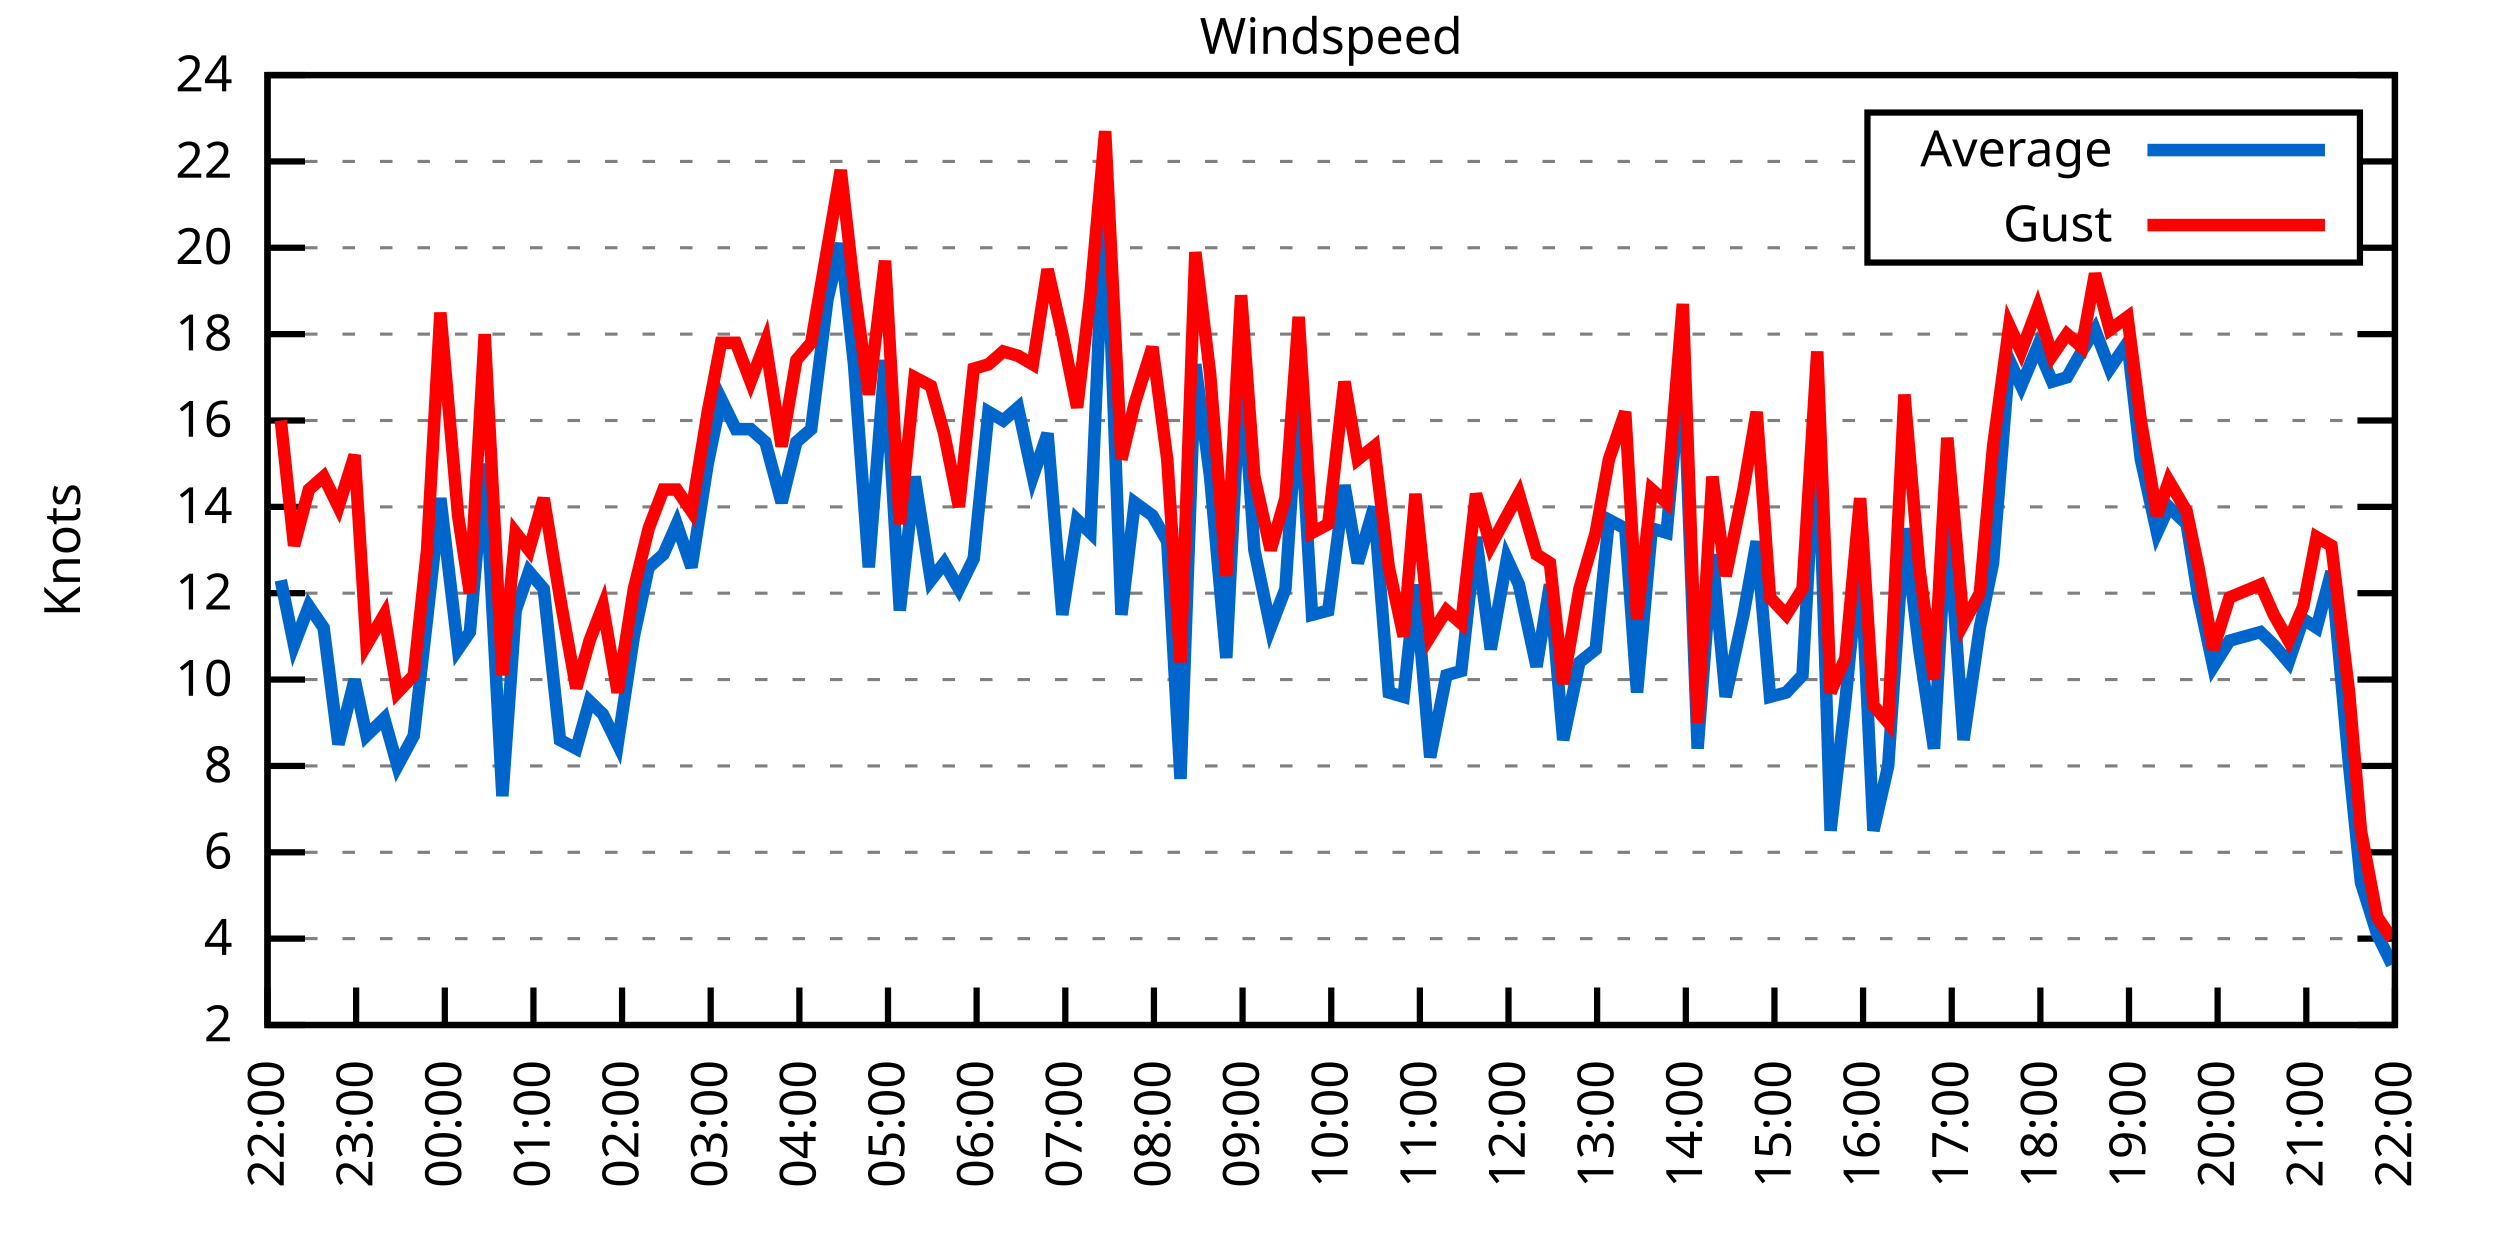
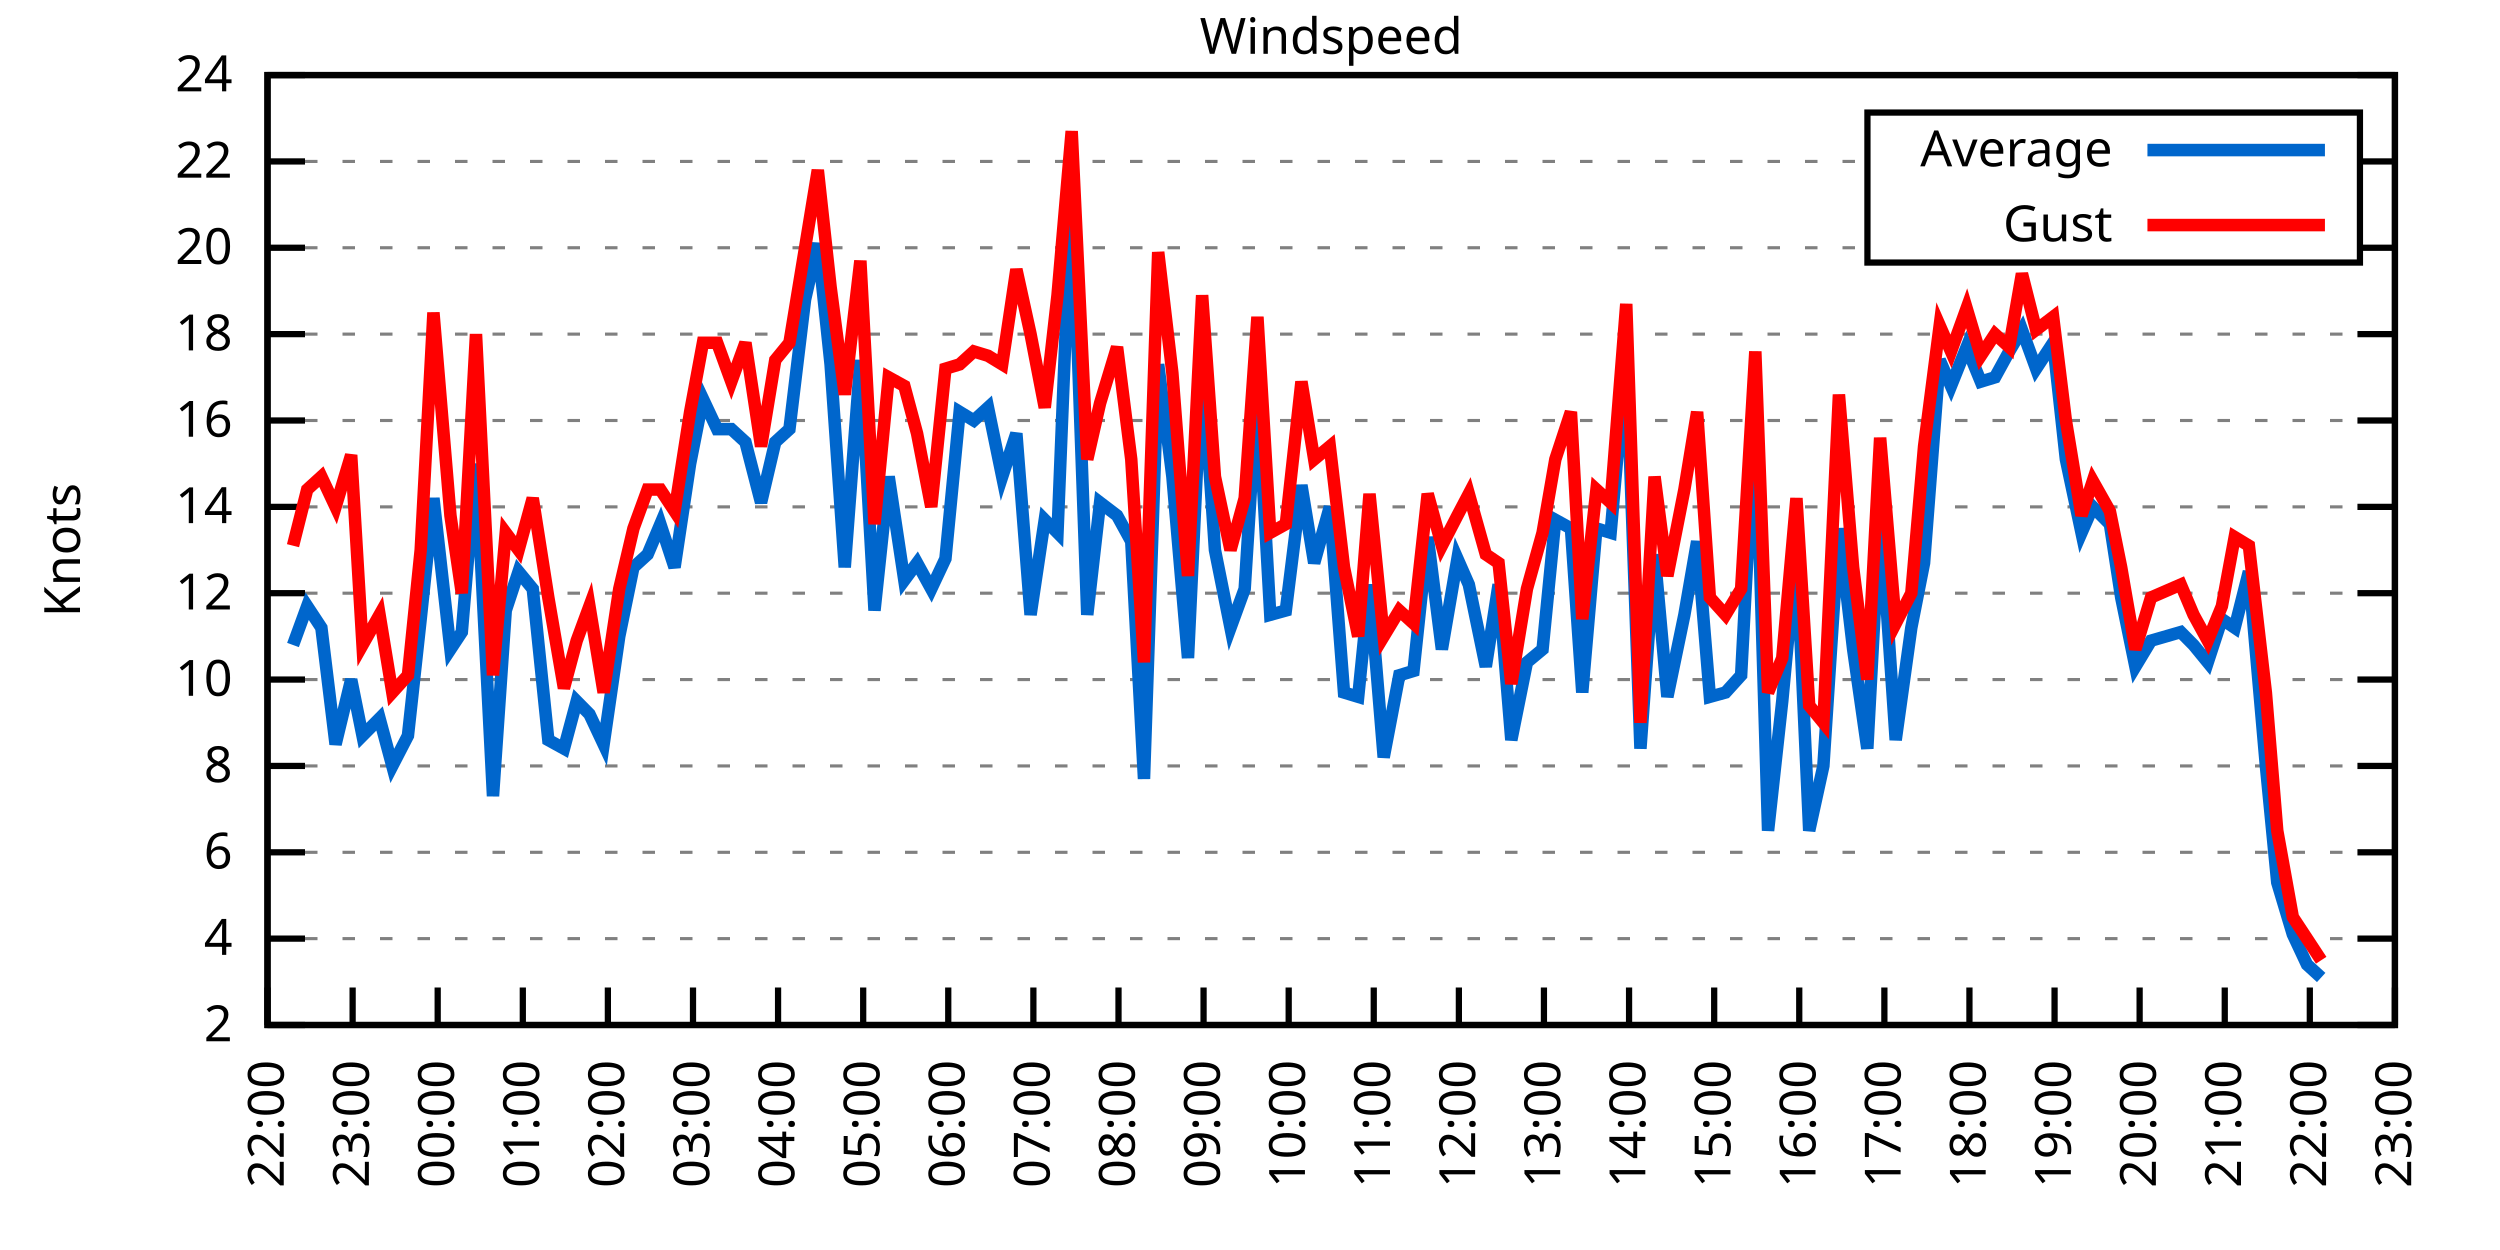
<svg xmlns="http://www.w3.org/2000/svg" xmlns:xlink="http://www.w3.org/1999/xlink" width="400" height="200" viewBox="0 0 400 200">
  <g id="gnuplot_canvas">
    <rect x="0" y="0" width="400" height="200" fill="none" />
    <defs>
      <circle id="gpDot" r="0.5" stroke-width="0.5" stroke="currentColor" />
      <path id="gpPt0" stroke-width="0.333" stroke="currentColor" d="M-1,0 h2 M0,-1 v2" />
      <path id="gpPt1" stroke-width="0.333" stroke="currentColor" d="M-1,-1 L1,1 M1,-1 L-1,1" />
      <path id="gpPt2" stroke-width="0.333" stroke="currentColor" d="M-1,0 L1,0 M0,-1 L0,1 M-1,-1 L1,1 M-1,1 L1,-1" />
      <rect id="gpPt3" stroke-width="0.333" stroke="currentColor" x="-1" y="-1" width="2" height="2" />
      <rect id="gpPt4" stroke-width="0.333" stroke="currentColor" fill="currentColor" x="-1" y="-1" width="2" height="2" />
      <circle id="gpPt5" stroke-width="0.333" stroke="currentColor" cx="0" cy="0" r="1" />
      <use xlink:href="#gpPt5" id="gpPt6" fill="currentColor" stroke="none" />
      <path id="gpPt7" stroke-width="0.333" stroke="currentColor" d="M0,-1.33 L-1.33,0.67 L1.33,0.67 z" />
      <use xlink:href="#gpPt7" id="gpPt8" fill="currentColor" stroke="none" />
      <use xlink:href="#gpPt7" id="gpPt9" stroke="currentColor" transform="rotate(180)" />
      <use xlink:href="#gpPt9" id="gpPt10" fill="currentColor" stroke="none" />
      <use xlink:href="#gpPt3" id="gpPt11" stroke="currentColor" transform="rotate(45)" />
      <use xlink:href="#gpPt11" id="gpPt12" fill="currentColor" stroke="none" />
      <path id="gpPt13" stroke-width="0.333" stroke="currentColor" d="M0,1.330 L1.265,0.411 L0.782,-1.067 L-0.782,-1.076 L-1.265,0.411 z" />
      <use xlink:href="#gpPt13" id="gpPt14" fill="currentColor" stroke="none" />
      <filter id="textbox" filterUnits="objectBoundingBox" x="0" y="0" height="1" width="1">
        <feFlood flood-color="white" flood-opacity="1" result="bgnd" />
        <feComposite in="SourceGraphic" in2="bgnd" operator="atop" />
      </filter>
      <filter id="greybox" filterUnits="objectBoundingBox" x="0" y="0" height="1" width="1">
        <feFlood flood-color="lightgrey" flood-opacity="1" result="grey" />
        <feComposite in="SourceGraphic" in2="grey" operator="atop" />
      </filter>
    </defs>
    <g fill="none" color="white" stroke="currentColor" stroke-width="1.00" stroke-linecap="butt" stroke-linejoin="miter">
</g>
    <g fill="none" color="black" stroke="currentColor" stroke-width="1.00" stroke-linecap="butt" stroke-linejoin="miter">
      <g stroke="none" shape-rendering="crispEdges">
        <polygon fill="rgb(255, 255, 255)" points="42.80,164.00 383.18,164.00 383.18,12.02 42.80,12.02 " />
      </g>
    </g>
    <g fill="none" color="black" stroke="currentColor" stroke-width="1.00" stroke-linecap="butt" stroke-linejoin="miter">
</g>
    <g fill="none" color="black" stroke="black" stroke-width="0.50" stroke-linecap="butt" stroke-linejoin="miter">
</g>
    <g fill="none" color="gray" stroke="currentColor" stroke-width="0.50" stroke-linecap="butt" stroke-linejoin="miter">
      <path stroke="gray" stroke-dasharray="2,4" class="gridline" d="M42.80,164.00 L383.19,164.00  " />
    </g>
    <g fill="none" color="gray" stroke="gray" stroke-width="1.00" stroke-linecap="butt" stroke-linejoin="miter">
</g>
    <g fill="none" color="black" stroke="currentColor" stroke-width="1.00" stroke-linecap="butt" stroke-linejoin="miter">
      <path stroke="black" d="M42.80,164.00 L48.80,164.00 M383.19,164.00 L377.19,164.00  " />
      <g transform="translate(37.20,166.60)" stroke="none" fill="black" font-family="Sans" font-size="8.00" text-anchor="end">
        <text>
          <tspan font-family="Sans"> 2</tspan>
        </text>
      </g>
    </g>
    <g fill="none" color="black" stroke="currentColor" stroke-width="1.00" stroke-linecap="butt" stroke-linejoin="miter">
</g>
    <g fill="none" color="black" stroke="black" stroke-width="0.50" stroke-linecap="butt" stroke-linejoin="miter">
</g>
    <g fill="none" color="gray" stroke="currentColor" stroke-width="0.50" stroke-linecap="butt" stroke-linejoin="miter">
      <path stroke="gray" stroke-dasharray="2,4" class="gridline" d="M42.80,150.18 L383.19,150.18  " />
    </g>
    <g fill="none" color="gray" stroke="gray" stroke-width="1.00" stroke-linecap="butt" stroke-linejoin="miter">
</g>
    <g fill="none" color="black" stroke="currentColor" stroke-width="1.00" stroke-linecap="butt" stroke-linejoin="miter">
      <path stroke="black" d="M42.80,150.18 L48.80,150.18 M383.19,150.18 L377.19,150.18  " />
      <g transform="translate(37.20,152.78)" stroke="none" fill="black" font-family="Sans" font-size="8.00" text-anchor="end">
        <text>
          <tspan font-family="Sans"> 4</tspan>
        </text>
      </g>
    </g>
    <g fill="none" color="black" stroke="currentColor" stroke-width="1.00" stroke-linecap="butt" stroke-linejoin="miter">
</g>
    <g fill="none" color="black" stroke="black" stroke-width="0.50" stroke-linecap="butt" stroke-linejoin="miter">
</g>
    <g fill="none" color="gray" stroke="currentColor" stroke-width="0.50" stroke-linecap="butt" stroke-linejoin="miter">
      <path stroke="gray" stroke-dasharray="2,4" class="gridline" d="M42.80,136.37 L383.19,136.37  " />
    </g>
    <g fill="none" color="gray" stroke="gray" stroke-width="1.00" stroke-linecap="butt" stroke-linejoin="miter">
</g>
    <g fill="none" color="black" stroke="currentColor" stroke-width="1.00" stroke-linecap="butt" stroke-linejoin="miter">
      <path stroke="black" d="M42.80,136.37 L48.80,136.37 M383.19,136.37 L377.19,136.37  " />
      <g transform="translate(37.20,138.97)" stroke="none" fill="black" font-family="Sans" font-size="8.00" text-anchor="end">
        <text>
          <tspan font-family="Sans"> 6</tspan>
        </text>
      </g>
    </g>
    <g fill="none" color="black" stroke="currentColor" stroke-width="1.00" stroke-linecap="butt" stroke-linejoin="miter">
</g>
    <g fill="none" color="black" stroke="black" stroke-width="0.50" stroke-linecap="butt" stroke-linejoin="miter">
</g>
    <g fill="none" color="gray" stroke="currentColor" stroke-width="0.50" stroke-linecap="butt" stroke-linejoin="miter">
      <path stroke="gray" stroke-dasharray="2,4" class="gridline" d="M42.80,122.55 L383.19,122.55  " />
    </g>
    <g fill="none" color="gray" stroke="gray" stroke-width="1.00" stroke-linecap="butt" stroke-linejoin="miter">
</g>
    <g fill="none" color="black" stroke="currentColor" stroke-width="1.00" stroke-linecap="butt" stroke-linejoin="miter">
      <path stroke="black" d="M42.80,122.55 L48.80,122.55 M383.19,122.55 L377.19,122.55  " />
      <g transform="translate(37.20,125.15)" stroke="none" fill="black" font-family="Sans" font-size="8.00" text-anchor="end">
        <text>
          <tspan font-family="Sans"> 8</tspan>
        </text>
      </g>
    </g>
    <g fill="none" color="black" stroke="currentColor" stroke-width="1.00" stroke-linecap="butt" stroke-linejoin="miter">
</g>
    <g fill="none" color="black" stroke="black" stroke-width="0.50" stroke-linecap="butt" stroke-linejoin="miter">
</g>
    <g fill="none" color="gray" stroke="currentColor" stroke-width="0.50" stroke-linecap="butt" stroke-linejoin="miter">
      <path stroke="gray" stroke-dasharray="2,4" class="gridline" d="M42.80,108.73 L383.19,108.73  " />
    </g>
    <g fill="none" color="gray" stroke="gray" stroke-width="1.00" stroke-linecap="butt" stroke-linejoin="miter">
</g>
    <g fill="none" color="black" stroke="currentColor" stroke-width="1.00" stroke-linecap="butt" stroke-linejoin="miter">
      <path stroke="black" d="M42.80,108.73 L48.80,108.73 M383.19,108.73 L377.19,108.73  " />
      <g transform="translate(37.20,111.33)" stroke="none" fill="black" font-family="Sans" font-size="8.00" text-anchor="end">
        <text>
          <tspan font-family="Sans"> 10</tspan>
        </text>
      </g>
    </g>
    <g fill="none" color="black" stroke="currentColor" stroke-width="1.00" stroke-linecap="butt" stroke-linejoin="miter">
</g>
    <g fill="none" color="black" stroke="black" stroke-width="0.50" stroke-linecap="butt" stroke-linejoin="miter">
</g>
    <g fill="none" color="gray" stroke="currentColor" stroke-width="0.50" stroke-linecap="butt" stroke-linejoin="miter">
      <path stroke="gray" stroke-dasharray="2,4" class="gridline" d="M42.80,94.91 L383.19,94.91  " />
    </g>
    <g fill="none" color="gray" stroke="gray" stroke-width="1.00" stroke-linecap="butt" stroke-linejoin="miter">
</g>
    <g fill="none" color="black" stroke="currentColor" stroke-width="1.00" stroke-linecap="butt" stroke-linejoin="miter">
      <path stroke="black" d="M42.80,94.91 L48.80,94.91 M383.19,94.91 L377.19,94.91  " />
      <g transform="translate(37.20,97.51)" stroke="none" fill="black" font-family="Sans" font-size="8.00" text-anchor="end">
        <text>
          <tspan font-family="Sans"> 12</tspan>
        </text>
      </g>
    </g>
    <g fill="none" color="black" stroke="currentColor" stroke-width="1.00" stroke-linecap="butt" stroke-linejoin="miter">
</g>
    <g fill="none" color="black" stroke="black" stroke-width="0.50" stroke-linecap="butt" stroke-linejoin="miter">
</g>
    <g fill="none" color="gray" stroke="currentColor" stroke-width="0.50" stroke-linecap="butt" stroke-linejoin="miter">
      <path stroke="gray" stroke-dasharray="2,4" class="gridline" d="M42.80,81.10 L383.19,81.10  " />
    </g>
    <g fill="none" color="gray" stroke="gray" stroke-width="1.00" stroke-linecap="butt" stroke-linejoin="miter">
</g>
    <g fill="none" color="black" stroke="currentColor" stroke-width="1.00" stroke-linecap="butt" stroke-linejoin="miter">
      <path stroke="black" d="M42.80,81.10 L48.80,81.10 M383.19,81.10 L377.19,81.10  " />
      <g transform="translate(37.20,83.70)" stroke="none" fill="black" font-family="Sans" font-size="8.00" text-anchor="end">
        <text>
          <tspan font-family="Sans"> 14</tspan>
        </text>
      </g>
    </g>
    <g fill="none" color="black" stroke="currentColor" stroke-width="1.00" stroke-linecap="butt" stroke-linejoin="miter">
</g>
    <g fill="none" color="black" stroke="black" stroke-width="0.50" stroke-linecap="butt" stroke-linejoin="miter">
</g>
    <g fill="none" color="gray" stroke="currentColor" stroke-width="0.50" stroke-linecap="butt" stroke-linejoin="miter">
      <path stroke="gray" stroke-dasharray="2,4" class="gridline" d="M42.80,67.28 L383.19,67.28  " />
    </g>
    <g fill="none" color="gray" stroke="gray" stroke-width="1.00" stroke-linecap="butt" stroke-linejoin="miter">
</g>
    <g fill="none" color="black" stroke="currentColor" stroke-width="1.00" stroke-linecap="butt" stroke-linejoin="miter">
      <path stroke="black" d="M42.80,67.28 L48.80,67.28 M383.19,67.28 L377.19,67.28  " />
      <g transform="translate(37.20,69.88)" stroke="none" fill="black" font-family="Sans" font-size="8.00" text-anchor="end">
        <text>
          <tspan font-family="Sans"> 16</tspan>
        </text>
      </g>
    </g>
    <g fill="none" color="black" stroke="currentColor" stroke-width="1.00" stroke-linecap="butt" stroke-linejoin="miter">
</g>
    <g fill="none" color="black" stroke="black" stroke-width="0.50" stroke-linecap="butt" stroke-linejoin="miter">
</g>
    <g fill="none" color="gray" stroke="currentColor" stroke-width="0.50" stroke-linecap="butt" stroke-linejoin="miter">
      <path stroke="gray" stroke-dasharray="2,4" class="gridline" d="M42.80,53.46 L383.19,53.46  " />
    </g>
    <g fill="none" color="gray" stroke="gray" stroke-width="1.00" stroke-linecap="butt" stroke-linejoin="miter">
</g>
    <g fill="none" color="black" stroke="currentColor" stroke-width="1.00" stroke-linecap="butt" stroke-linejoin="miter">
      <path stroke="black" d="M42.80,53.46 L48.80,53.46 M383.19,53.46 L377.19,53.46  " />
      <g transform="translate(37.20,56.06)" stroke="none" fill="black" font-family="Sans" font-size="8.00" text-anchor="end">
        <text>
          <tspan font-family="Sans"> 18</tspan>
        </text>
      </g>
    </g>
    <g fill="none" color="black" stroke="currentColor" stroke-width="1.00" stroke-linecap="butt" stroke-linejoin="miter">
</g>
    <g fill="none" color="black" stroke="black" stroke-width="0.50" stroke-linecap="butt" stroke-linejoin="miter">
</g>
    <g fill="none" color="gray" stroke="currentColor" stroke-width="0.50" stroke-linecap="butt" stroke-linejoin="miter">
      <path stroke="gray" stroke-dasharray="2,4" class="gridline" d="M42.80,39.64 L298.79,39.64 M377.59,39.64 L383.19,39.64  " />
    </g>
    <g fill="none" color="gray" stroke="gray" stroke-width="1.00" stroke-linecap="butt" stroke-linejoin="miter">
</g>
    <g fill="none" color="black" stroke="currentColor" stroke-width="1.00" stroke-linecap="butt" stroke-linejoin="miter">
      <path stroke="black" d="M42.80,39.64 L48.80,39.64 M383.19,39.64 L377.19,39.64  " />
      <g transform="translate(37.20,42.24)" stroke="none" fill="black" font-family="Sans" font-size="8.00" text-anchor="end">
        <text>
          <tspan font-family="Sans"> 20</tspan>
        </text>
      </g>
    </g>
    <g fill="none" color="black" stroke="currentColor" stroke-width="1.00" stroke-linecap="butt" stroke-linejoin="miter">
</g>
    <g fill="none" color="black" stroke="black" stroke-width="0.50" stroke-linecap="butt" stroke-linejoin="miter">
</g>
    <g fill="none" color="gray" stroke="currentColor" stroke-width="0.50" stroke-linecap="butt" stroke-linejoin="miter">
      <path stroke="gray" stroke-dasharray="2,4" class="gridline" d="M42.80,25.83 L298.79,25.83 M377.59,25.83 L383.19,25.83  " />
    </g>
    <g fill="none" color="gray" stroke="gray" stroke-width="1.00" stroke-linecap="butt" stroke-linejoin="miter">
</g>
    <g fill="none" color="black" stroke="currentColor" stroke-width="1.00" stroke-linecap="butt" stroke-linejoin="miter">
      <path stroke="black" d="M42.80,25.83 L48.80,25.83 M383.19,25.83 L377.19,25.83  " />
      <g transform="translate(37.20,28.43)" stroke="none" fill="black" font-family="Sans" font-size="8.00" text-anchor="end">
        <text>
          <tspan font-family="Sans"> 22</tspan>
        </text>
      </g>
    </g>
    <g fill="none" color="black" stroke="currentColor" stroke-width="1.00" stroke-linecap="butt" stroke-linejoin="miter">
</g>
    <g fill="none" color="black" stroke="black" stroke-width="0.50" stroke-linecap="butt" stroke-linejoin="miter">
</g>
    <g fill="none" color="gray" stroke="currentColor" stroke-width="0.50" stroke-linecap="butt" stroke-linejoin="miter">
      <path stroke="gray" stroke-dasharray="2,4" class="gridline" d="M42.80,12.01 L383.19,12.01  " />
    </g>
    <g fill="none" color="gray" stroke="gray" stroke-width="1.00" stroke-linecap="butt" stroke-linejoin="miter">
</g>
    <g fill="none" color="black" stroke="currentColor" stroke-width="1.00" stroke-linecap="butt" stroke-linejoin="miter">
      <path stroke="black" d="M42.80,12.01 L48.80,12.01 M383.19,12.01 L377.19,12.01  " />
      <g transform="translate(37.20,14.61)" stroke="none" fill="black" font-family="Sans" font-size="8.00" text-anchor="end">
        <text>
          <tspan font-family="Sans"> 24</tspan>
        </text>
      </g>
    </g>
    <g fill="none" color="black" stroke="currentColor" stroke-width="1.00" stroke-linecap="butt" stroke-linejoin="miter">
      <path stroke="black" d="M42.80,164.00 L42.80,158.00  " />
      <g transform="translate(45.40,169.60) rotate(270.00)" stroke="none" fill="black" font-family="Sans" font-size="8.00" text-anchor="end">
        <text>
          <tspan font-family="Sans">22:00</tspan>
        </text>
      </g>
    </g>
    <g fill="none" color="black" stroke="currentColor" stroke-width="1.00" stroke-linecap="butt" stroke-linejoin="miter">
-       <path stroke="black" d="M56.98,164.00 L56.98,158.00  " />
-       <g transform="translate(59.58,169.60) rotate(270.00)" stroke="none" fill="black" font-family="Sans" font-size="8.00" text-anchor="end">
+       <path stroke="black" d="M56.42,164.00 L56.42,158.00  " />
+       <g transform="translate(59.02,169.60) rotate(270.00)" stroke="none" fill="black" font-family="Sans" font-size="8.00" text-anchor="end">
        <text>
          <tspan font-family="Sans">23:00</tspan>
        </text>
      </g>
    </g>
    <g fill="none" color="black" stroke="currentColor" stroke-width="1.00" stroke-linecap="butt" stroke-linejoin="miter">
-       <path stroke="black" d="M71.17,164.00 L71.17,158.00  " />
-       <g transform="translate(73.77,169.60) rotate(270.00)" stroke="none" fill="black" font-family="Sans" font-size="8.00" text-anchor="end">
+       <path stroke="black" d="M70.03,164.00 L70.03,158.00  " />
+       <g transform="translate(72.63,169.60) rotate(270.00)" stroke="none" fill="black" font-family="Sans" font-size="8.00" text-anchor="end">
        <text>
          <tspan font-family="Sans">00:00</tspan>
        </text>
      </g>
    </g>
    <g fill="none" color="black" stroke="currentColor" stroke-width="1.00" stroke-linecap="butt" stroke-linejoin="miter">
-       <path stroke="black" d="M85.35,164.00 L85.35,158.00  " />
-       <g transform="translate(87.95,169.60) rotate(270.00)" stroke="none" fill="black" font-family="Sans" font-size="8.00" text-anchor="end">
+       <path stroke="black" d="M83.65,164.00 L83.65,158.00  " />
+       <g transform="translate(86.25,169.60) rotate(270.00)" stroke="none" fill="black" font-family="Sans" font-size="8.00" text-anchor="end">
        <text>
          <tspan font-family="Sans">01:00</tspan>
        </text>
      </g>
    </g>
    <g fill="none" color="black" stroke="currentColor" stroke-width="1.00" stroke-linecap="butt" stroke-linejoin="miter">
-       <path stroke="black" d="M99.53,164.00 L99.53,158.00  " />
-       <g transform="translate(102.13,169.60) rotate(270.00)" stroke="none" fill="black" font-family="Sans" font-size="8.00" text-anchor="end">
+       <path stroke="black" d="M97.26,164.00 L97.26,158.00  " />
+       <g transform="translate(99.86,169.60) rotate(270.00)" stroke="none" fill="black" font-family="Sans" font-size="8.00" text-anchor="end">
        <text>
          <tspan font-family="Sans">02:00</tspan>
        </text>
      </g>
    </g>
    <g fill="none" color="black" stroke="currentColor" stroke-width="1.00" stroke-linecap="butt" stroke-linejoin="miter">
-       <path stroke="black" d="M113.71,164.00 L113.71,158.00  " />
-       <g transform="translate(116.31,169.60) rotate(270.00)" stroke="none" fill="black" font-family="Sans" font-size="8.00" text-anchor="end">
+       <path stroke="black" d="M110.88,164.00 L110.88,158.00  " />
+       <g transform="translate(113.48,169.60) rotate(270.00)" stroke="none" fill="black" font-family="Sans" font-size="8.00" text-anchor="end">
        <text>
          <tspan font-family="Sans">03:00</tspan>
        </text>
      </g>
    </g>
    <g fill="none" color="black" stroke="currentColor" stroke-width="1.00" stroke-linecap="butt" stroke-linejoin="miter">
-       <path stroke="black" d="M127.90,164.00 L127.90,158.00  " />
-       <g transform="translate(130.50,169.60) rotate(270.00)" stroke="none" fill="black" font-family="Sans" font-size="8.00" text-anchor="end">
+       <path stroke="black" d="M124.49,164.00 L124.49,158.00  " />
+       <g transform="translate(127.09,169.60) rotate(270.00)" stroke="none" fill="black" font-family="Sans" font-size="8.00" text-anchor="end">
        <text>
          <tspan font-family="Sans">04:00</tspan>
        </text>
      </g>
    </g>
    <g fill="none" color="black" stroke="currentColor" stroke-width="1.00" stroke-linecap="butt" stroke-linejoin="miter">
-       <path stroke="black" d="M142.08,164.00 L142.08,158.00  " />
-       <g transform="translate(144.68,169.60) rotate(270.00)" stroke="none" fill="black" font-family="Sans" font-size="8.00" text-anchor="end">
+       <path stroke="black" d="M138.11,164.00 L138.11,158.00  " />
+       <g transform="translate(140.71,169.60) rotate(270.00)" stroke="none" fill="black" font-family="Sans" font-size="8.00" text-anchor="end">
        <text>
          <tspan font-family="Sans">05:00</tspan>
        </text>
      </g>
    </g>
    <g fill="none" color="black" stroke="currentColor" stroke-width="1.00" stroke-linecap="butt" stroke-linejoin="miter">
-       <path stroke="black" d="M156.26,164.00 L156.26,158.00  " />
-       <g transform="translate(158.86,169.60) rotate(270.00)" stroke="none" fill="black" font-family="Sans" font-size="8.00" text-anchor="end">
+       <path stroke="black" d="M151.72,164.00 L151.72,158.00  " />
+       <g transform="translate(154.32,169.60) rotate(270.00)" stroke="none" fill="black" font-family="Sans" font-size="8.00" text-anchor="end">
        <text>
          <tspan font-family="Sans">06:00</tspan>
        </text>
      </g>
    </g>
    <g fill="none" color="black" stroke="currentColor" stroke-width="1.00" stroke-linecap="butt" stroke-linejoin="miter">
-       <path stroke="black" d="M170.45,164.00 L170.45,158.00  " />
-       <g transform="translate(173.05,169.60) rotate(270.00)" stroke="none" fill="black" font-family="Sans" font-size="8.00" text-anchor="end">
+       <path stroke="black" d="M165.34,164.00 L165.34,158.00  " />
+       <g transform="translate(167.94,169.60) rotate(270.00)" stroke="none" fill="black" font-family="Sans" font-size="8.00" text-anchor="end">
        <text>
          <tspan font-family="Sans">07:00</tspan>
        </text>
      </g>
    </g>
    <g fill="none" color="black" stroke="currentColor" stroke-width="1.00" stroke-linecap="butt" stroke-linejoin="miter">
-       <path stroke="black" d="M184.63,164.00 L184.63,158.00  " />
-       <g transform="translate(187.23,169.60) rotate(270.00)" stroke="none" fill="black" font-family="Sans" font-size="8.00" text-anchor="end">
+       <path stroke="black" d="M178.96,164.00 L178.96,158.00  " />
+       <g transform="translate(181.56,169.60) rotate(270.00)" stroke="none" fill="black" font-family="Sans" font-size="8.00" text-anchor="end">
        <text>
          <tspan font-family="Sans">08:00</tspan>
        </text>
      </g>
    </g>
    <g fill="none" color="black" stroke="currentColor" stroke-width="1.00" stroke-linecap="butt" stroke-linejoin="miter">
-       <path stroke="black" d="M198.81,164.00 L198.81,158.00  " />
-       <g transform="translate(201.41,169.60) rotate(270.00)" stroke="none" fill="black" font-family="Sans" font-size="8.00" text-anchor="end">
+       <path stroke="black" d="M192.57,164.00 L192.57,158.00  " />
+       <g transform="translate(195.17,169.60) rotate(270.00)" stroke="none" fill="black" font-family="Sans" font-size="8.00" text-anchor="end">
        <text>
          <tspan font-family="Sans">09:00</tspan>
        </text>
      </g>
    </g>
    <g fill="none" color="black" stroke="currentColor" stroke-width="1.00" stroke-linecap="butt" stroke-linejoin="miter">
-       <path stroke="black" d="M213.00,164.00 L213.00,158.00  " />
-       <g transform="translate(215.60,169.60) rotate(270.00)" stroke="none" fill="black" font-family="Sans" font-size="8.00" text-anchor="end">
+       <path stroke="black" d="M206.19,164.00 L206.19,158.00  " />
+       <g transform="translate(208.79,169.60) rotate(270.00)" stroke="none" fill="black" font-family="Sans" font-size="8.00" text-anchor="end">
        <text>
          <tspan font-family="Sans">10:00</tspan>
        </text>
      </g>
    </g>
    <g fill="none" color="black" stroke="currentColor" stroke-width="1.00" stroke-linecap="butt" stroke-linejoin="miter">
-       <path stroke="black" d="M227.18,164.00 L227.18,158.00  " />
-       <g transform="translate(229.78,169.60) rotate(270.00)" stroke="none" fill="black" font-family="Sans" font-size="8.00" text-anchor="end">
+       <path stroke="black" d="M219.80,164.00 L219.80,158.00  " />
+       <g transform="translate(222.40,169.60) rotate(270.00)" stroke="none" fill="black" font-family="Sans" font-size="8.00" text-anchor="end">
        <text>
          <tspan font-family="Sans">11:00</tspan>
        </text>
      </g>
    </g>
    <g fill="none" color="black" stroke="currentColor" stroke-width="1.00" stroke-linecap="butt" stroke-linejoin="miter">
-       <path stroke="black" d="M241.36,164.00 L241.36,158.00  " />
-       <g transform="translate(243.96,169.60) rotate(270.00)" stroke="none" fill="black" font-family="Sans" font-size="8.00" text-anchor="end">
+       <path stroke="black" d="M233.42,164.00 L233.42,158.00  " />
+       <g transform="translate(236.02,169.60) rotate(270.00)" stroke="none" fill="black" font-family="Sans" font-size="8.00" text-anchor="end">
        <text>
          <tspan font-family="Sans">12:00</tspan>
        </text>
      </g>
    </g>
    <g fill="none" color="black" stroke="currentColor" stroke-width="1.00" stroke-linecap="butt" stroke-linejoin="miter">
-       <path stroke="black" d="M255.54,164.00 L255.54,158.00  " />
-       <g transform="translate(258.14,169.60) rotate(270.00)" stroke="none" fill="black" font-family="Sans" font-size="8.00" text-anchor="end">
+       <path stroke="black" d="M247.03,164.00 L247.03,158.00  " />
+       <g transform="translate(249.63,169.60) rotate(270.00)" stroke="none" fill="black" font-family="Sans" font-size="8.00" text-anchor="end">
        <text>
          <tspan font-family="Sans">13:00</tspan>
        </text>
      </g>
    </g>
    <g fill="none" color="black" stroke="currentColor" stroke-width="1.00" stroke-linecap="butt" stroke-linejoin="miter">
-       <path stroke="black" d="M269.73,164.00 L269.73,158.00  " />
-       <g transform="translate(272.33,169.60) rotate(270.00)" stroke="none" fill="black" font-family="Sans" font-size="8.00" text-anchor="end">
+       <path stroke="black" d="M260.65,164.00 L260.65,158.00  " />
+       <g transform="translate(263.25,169.60) rotate(270.00)" stroke="none" fill="black" font-family="Sans" font-size="8.00" text-anchor="end">
        <text>
          <tspan font-family="Sans">14:00</tspan>
        </text>
      </g>
    </g>
    <g fill="none" color="black" stroke="currentColor" stroke-width="1.00" stroke-linecap="butt" stroke-linejoin="miter">
-       <path stroke="black" d="M283.91,164.00 L283.91,158.00  " />
-       <g transform="translate(286.51,169.60) rotate(270.00)" stroke="none" fill="black" font-family="Sans" font-size="8.00" text-anchor="end">
+       <path stroke="black" d="M274.27,164.00 L274.27,158.00  " />
+       <g transform="translate(276.87,169.60) rotate(270.00)" stroke="none" fill="black" font-family="Sans" font-size="8.00" text-anchor="end">
        <text>
          <tspan font-family="Sans">15:00</tspan>
        </text>
      </g>
    </g>
    <g fill="none" color="black" stroke="currentColor" stroke-width="1.00" stroke-linecap="butt" stroke-linejoin="miter">
-       <path stroke="black" d="M298.09,164.00 L298.09,158.00  " />
-       <g transform="translate(300.69,169.60) rotate(270.00)" stroke="none" fill="black" font-family="Sans" font-size="8.00" text-anchor="end">
+       <path stroke="black" d="M287.88,164.00 L287.88,158.00  " />
+       <g transform="translate(290.48,169.60) rotate(270.00)" stroke="none" fill="black" font-family="Sans" font-size="8.00" text-anchor="end">
        <text>
          <tspan font-family="Sans">16:00</tspan>
        </text>
      </g>
    </g>
    <g fill="none" color="black" stroke="currentColor" stroke-width="1.00" stroke-linecap="butt" stroke-linejoin="miter">
-       <path stroke="black" d="M312.28,164.00 L312.28,158.00  " />
-       <g transform="translate(314.88,169.60) rotate(270.00)" stroke="none" fill="black" font-family="Sans" font-size="8.00" text-anchor="end">
+       <path stroke="black" d="M301.50,164.00 L301.50,158.00  " />
+       <g transform="translate(304.10,169.60) rotate(270.00)" stroke="none" fill="black" font-family="Sans" font-size="8.00" text-anchor="end">
        <text>
          <tspan font-family="Sans">17:00</tspan>
        </text>
      </g>
    </g>
    <g fill="none" color="black" stroke="currentColor" stroke-width="1.00" stroke-linecap="butt" stroke-linejoin="miter">
-       <path stroke="black" d="M326.46,164.00 L326.46,158.00  " />
-       <g transform="translate(329.06,169.60) rotate(270.00)" stroke="none" fill="black" font-family="Sans" font-size="8.00" text-anchor="end">
+       <path stroke="black" d="M315.11,164.00 L315.11,158.00  " />
+       <g transform="translate(317.71,169.60) rotate(270.00)" stroke="none" fill="black" font-family="Sans" font-size="8.00" text-anchor="end">
        <text>
          <tspan font-family="Sans">18:00</tspan>
        </text>
      </g>
    </g>
    <g fill="none" color="black" stroke="currentColor" stroke-width="1.00" stroke-linecap="butt" stroke-linejoin="miter">
-       <path stroke="black" d="M340.64,164.00 L340.64,158.00  " />
-       <g transform="translate(343.24,169.60) rotate(270.00)" stroke="none" fill="black" font-family="Sans" font-size="8.00" text-anchor="end">
+       <path stroke="black" d="M328.73,164.00 L328.73,158.00  " />
+       <g transform="translate(331.33,169.60) rotate(270.00)" stroke="none" fill="black" font-family="Sans" font-size="8.00" text-anchor="end">
        <text>
          <tspan font-family="Sans">19:00</tspan>
        </text>
      </g>
    </g>
    <g fill="none" color="black" stroke="currentColor" stroke-width="1.00" stroke-linecap="butt" stroke-linejoin="miter">
-       <path stroke="black" d="M354.82,164.00 L354.82,158.00  " />
-       <g transform="translate(357.42,169.60) rotate(270.00)" stroke="none" fill="black" font-family="Sans" font-size="8.00" text-anchor="end">
+       <path stroke="black" d="M342.34,164.00 L342.34,158.00  " />
+       <g transform="translate(344.94,169.60) rotate(270.00)" stroke="none" fill="black" font-family="Sans" font-size="8.00" text-anchor="end">
        <text>
          <tspan font-family="Sans">20:00</tspan>
        </text>
      </g>
    </g>
    <g fill="none" color="black" stroke="currentColor" stroke-width="1.00" stroke-linecap="butt" stroke-linejoin="miter">
-       <path stroke="black" d="M369.01,164.00 L369.01,158.00  " />
-       <g transform="translate(371.61,169.60) rotate(270.00)" stroke="none" fill="black" font-family="Sans" font-size="8.00" text-anchor="end">
+       <path stroke="black" d="M355.96,164.00 L355.96,158.00  " />
+       <g transform="translate(358.56,169.60) rotate(270.00)" stroke="none" fill="black" font-family="Sans" font-size="8.00" text-anchor="end">
        <text>
          <tspan font-family="Sans">21:00</tspan>
+         </text>
+       </g>
+     </g>
+     <g fill="none" color="black" stroke="currentColor" stroke-width="1.00" stroke-linecap="butt" stroke-linejoin="miter">
+       <path stroke="black" d="M369.57,164.00 L369.57,158.00  " />
+       <g transform="translate(372.17,169.60) rotate(270.00)" stroke="none" fill="black" font-family="Sans" font-size="8.00" text-anchor="end">
+         <text>
+           <tspan font-family="Sans">22:00</tspan>
        </text>
      </g>
    </g>
    <g fill="none" color="black" stroke="currentColor" stroke-width="1.00" stroke-linecap="butt" stroke-linejoin="miter">
      <path stroke="black" d="M383.19,164.00 L383.19,158.00  " />
      <g transform="translate(385.79,169.60) rotate(270.00)" stroke="none" fill="black" font-family="Sans" font-size="8.00" text-anchor="end">
        <text>
-           <tspan font-family="Sans">22:00</tspan>
+           <tspan font-family="Sans">23:00</tspan>
        </text>
      </g>
    </g>
    <g fill="none" color="black" stroke="currentColor" stroke-width="1.00" stroke-linecap="butt" stroke-linejoin="miter">
</g>
    <g fill="none" color="black" stroke="currentColor" stroke-width="1.00" stroke-linecap="butt" stroke-linejoin="miter">
      <path stroke="black" d="M42.80,12.01 L42.80,164.00 L383.19,164.00 L383.19,12.01 L42.80,12.01 Z  " />
    </g>
    <g fill="none" color="black" stroke="currentColor" stroke-width="1.00" stroke-linecap="butt" stroke-linejoin="miter">
</g>
    <g fill="none" color="black" stroke="currentColor" stroke-width="1.00" stroke-linecap="butt" stroke-linejoin="miter">
      <path stroke="black" d="M298.79,42.01 L298.79,18.01 L377.59,18.01 L377.59,42.01 L298.79,42.01 Z  " />
    </g>
    <g id="Windspeed_plot_1">
      <g fill="none" color="white" stroke="black" stroke-width="2.00" stroke-linecap="butt" stroke-linejoin="miter">
</g>
      <g fill="none" color="black" stroke="currentColor" stroke-width="2.00" stroke-linecap="butt" stroke-linejoin="miter">
        <g transform="translate(337.99,26.61)" stroke="none" fill="black" font-family="Sans" font-size="8.00" text-anchor="end">
          <text>
            <tspan font-family="Sans">Average</tspan>
          </text>
        </g>
      </g>
      <g fill="none" color="black" stroke="currentColor" stroke-width="2.00" stroke-linecap="butt" stroke-linejoin="miter">
-         <path stroke="rgb(  0, 102, 204)" d="M343.59,24.01 L371.99,24.01 M44.93,92.84 L47.05,103.20 L49.42,96.99 L51.78,100.44 L54.15,119.09 L56.75,108.73   L58.64,117.71 L61.47,114.95 L63.60,122.55 L66.20,117.71 L68.33,99.06 L70.46,79.71 L73.29,103.89 L75.18,101.13   L77.55,74.19 L80.38,127.38 L82.51,97.68 L84.64,91.46 L87.00,94.22 L89.60,118.40 L92.20,119.78 L94.33,112.19   L96.46,114.26 L98.82,119.09 L101.42,101.82 L103.79,90.77 L106.15,88.70 L108.28,83.86 L110.64,90.77 L113.24,74.19   L115.37,63.82 L117.73,68.66 L120.10,68.66 L122.46,70.73 L125.06,80.41 L127.42,70.73 L129.79,68.66 L132.39,47.93   L134.52,38.95 L136.64,58.30 L139.01,90.77 L141.61,57.61 L143.97,97.68 L146.34,76.26 L148.94,92.84 L151.06,90.08   L153.43,94.22 L155.79,89.39 L158.15,65.90 L160.52,67.28 L162.88,65.21 L165.25,76.26 L167.61,69.35 L169.97,98.37   L172.34,83.17 L174.46,85.24 L176.83,29.28 L179.43,98.37 L181.56,80.41 L184.39,82.48 L186.76,86.62 L188.88,124.62   L191.25,58.30 L193.61,76.26 L196.21,105.28 L198.58,57.61 L200.70,88.00 L203.30,100.44 L205.67,94.22 L207.79,61.75   L209.92,98.37 L212.52,97.68 L215.12,77.64 L217.25,90.08 L219.85,81.10 L222.21,110.80 L224.58,111.49 L226.47,93.53   L228.83,121.17 L231.43,108.04 L233.80,107.35 L236.16,85.93 L238.52,103.89 L241.12,89.39 L243.02,93.53 L245.85,106.66   L247.98,93.53 L250.11,118.40 L252.71,105.97 L255.31,103.89 L257.43,83.17 L260.04,84.55 L261.93,110.80 L264.29,84.55   L266.65,85.24 L269.25,56.92 L271.62,119.78 L273.98,88.70 L276.11,111.49 L278.95,98.37 L281.07,86.62 L283.20,111.49   L285.80,110.80 L288.40,108.04 L290.76,65.21 L292.89,132.91 L295.26,112.19 L297.62,88.00 L299.75,132.91 L302.11,122.55   L304.71,84.55 L307.08,103.89 L309.44,119.78 L311.57,81.79 L314.17,118.40 L316.77,100.44 L318.89,90.08 L321.49,57.61   L323.39,61.75 L325.99,55.53 L328.35,61.06 L330.71,60.37 L333.08,56.23 L335.20,52.77 L337.57,58.99 L340.40,54.84   L342.53,73.50 L345.13,85.24 L347.02,81.10 L349.86,83.86 L351.75,95.60 L354.12,106.66 L356.72,102.51 L361.68,101.13   L363.81,103.20 L366.17,105.97 L368.53,99.06 L370.66,100.44 L373.03,91.46 L375.86,122.55 L377.75,141.20 L380.35,149.49   L382.72,154.33  " />
+         <path stroke="rgb(  0, 102, 204)" d="M343.59,24.01 L371.99,24.01 M46.88,103.20 L49.15,96.99 L51.42,100.44 L53.69,119.09 L56.19,108.73 L58.00,117.71   L60.73,114.95 L62.77,122.55 L65.27,117.71 L67.31,99.06 L69.35,79.71 L72.07,103.89 L73.89,101.13 L76.16,74.19   L78.88,127.38 L80.92,97.68 L82.97,91.46 L85.24,94.22 L87.73,118.40 L90.23,119.78 L92.27,112.19 L94.31,114.26   L96.58,119.09 L99.08,101.82 L101.35,90.77 L103.62,88.70 L105.66,83.86 L107.93,90.77 L110.42,74.19 L112.47,63.82   L114.74,68.66 L117.01,68.66 L119.27,70.73 L121.77,80.41 L124.04,70.73 L126.31,68.66 L128.81,47.93 L130.85,38.95   L132.89,58.30 L135.16,90.77 L137.66,57.61 L139.92,97.68 L142.19,76.26 L144.69,92.84 L146.73,90.08 L149.00,94.22   L151.27,89.39 L153.54,65.90 L155.81,67.28 L158.08,65.21 L160.35,76.26 L162.62,69.35 L164.89,98.37 L167.16,83.17   L169.20,85.24 L171.47,29.28 L173.96,98.37 L176.01,80.41 L178.73,82.48 L181.00,86.62 L183.04,124.62 L185.31,58.30   L187.58,76.26 L190.08,105.28 L192.34,57.61 L194.39,88.00 L196.88,100.44 L199.15,94.22 L201.19,61.75 L203.24,98.37   L205.73,97.68 L208.23,77.64 L210.27,90.08 L212.77,81.10 L215.04,110.80 L217.31,111.49 L219.12,93.53 L221.39,121.17   L223.89,108.04 L226.16,107.35 L228.43,85.93 L230.70,103.89 L233.19,89.39 L235.01,93.53 L237.73,106.66 L239.77,93.53   L241.81,118.40 L244.31,105.97 L246.81,103.89 L248.85,83.17 L251.35,84.55 L253.16,110.80 L255.43,84.55 L257.70,85.24   L260.20,56.92 L262.47,119.78 L264.73,88.70 L266.78,111.49 L269.50,98.37 L271.54,86.62 L273.58,111.49 L276.08,110.80   L278.58,108.04 L280.85,65.21 L282.89,132.91 L285.16,112.19 L287.43,88.00 L289.47,132.91 L291.74,122.55 L294.23,84.55   L296.50,103.89 L298.77,119.78 L300.82,81.79 L303.31,118.40 L305.81,100.44 L307.85,90.08 L310.35,57.61 L312.16,61.75   L314.66,55.53 L316.93,61.06 L319.20,60.37 L321.47,56.23 L323.51,52.77 L325.78,58.99 L328.50,54.84 L330.54,73.50   L333.04,85.24 L334.85,81.10 L337.58,83.86 L339.39,95.60 L341.66,106.66 L344.16,102.51 L348.92,101.13 L350.97,103.20   L353.24,105.97 L355.50,99.06 L357.55,100.44 L359.82,91.46 L362.54,122.55 L364.36,141.20 L366.85,149.49 L369.12,154.33   L371.39,156.40  " />
      </g>
    </g>
    <g id="Windspeed_plot_2">
      <g fill="none" color="black" stroke="currentColor" stroke-width="2.00" stroke-linecap="butt" stroke-linejoin="miter">
        <g transform="translate(337.99,38.61)" stroke="none" fill="black" font-family="Sans" font-size="8.00" text-anchor="end">
          <text>
            <tspan font-family="Sans">Gust</tspan>
          </text>
        </g>
      </g>
      <g fill="none" color="black" stroke="currentColor" stroke-width="2.00" stroke-linecap="butt" stroke-linejoin="miter">
-         <path stroke="rgb(255,   0,   0)" d="M343.59,36.01 L371.99,36.01 M44.93,67.28 L47.05,87.31 L49.42,78.33 L51.78,76.26 L54.15,81.10 L56.75,72.81   L58.64,103.20 L61.47,98.37 L63.60,110.80 L66.20,108.04 L68.33,88.00 L70.46,50.01 L73.29,82.48 L75.18,94.91   L77.55,53.46 L80.38,108.04 L82.51,85.24 L84.64,88.00 L87.00,79.71 L89.60,95.60 L92.20,110.11 L94.33,102.51   L96.46,96.99 L98.82,110.80 L101.42,94.22 L103.79,84.55 L106.15,78.33 L108.28,78.33 L110.64,81.79 L113.24,65.90   L115.37,54.84 L117.73,54.84 L120.10,61.06 L122.46,54.84 L125.06,71.42 L127.42,57.61 L129.79,54.84 L132.39,39.64   L134.52,27.21 L136.64,45.86 L139.01,63.13 L141.61,41.72 L143.97,83.86 L146.34,60.37 L148.94,61.75 L151.06,69.35   L153.43,81.10 L155.79,58.99 L158.15,58.30 L160.52,56.23 L162.88,56.92 L165.25,58.30 L167.61,43.10 L169.97,53.46   L172.34,65.21 L174.46,47.24 L176.83,20.99 L179.43,73.50 L181.56,64.52 L184.39,55.53 L186.76,73.50 L188.88,105.97   L191.25,40.34 L193.61,59.68 L196.21,92.15 L198.58,47.24 L200.70,76.26 L203.30,88.00 L205.67,79.71 L207.79,50.70   L209.92,85.24 L212.52,83.86 L215.12,61.06 L217.25,73.50 L219.85,71.42 L222.21,90.77 L224.58,101.82 L226.47,79.02   L228.83,101.82 L231.43,97.68 L233.80,99.75 L236.16,79.02 L238.52,87.31 L241.12,82.48 L243.02,79.02 L245.85,88.70   L247.98,90.08 L250.11,109.42 L252.71,94.22 L255.31,85.24 L257.43,73.50 L260.04,65.90 L261.93,99.06 L264.29,78.33   L266.65,80.41 L269.25,48.63 L271.62,115.64 L273.98,76.26 L276.11,92.15 L278.95,78.33 L281.07,65.90 L283.20,95.60   L285.80,98.37 L288.40,94.22 L290.76,56.23 L292.89,110.80 L295.26,105.28 L297.62,79.71 L299.75,112.88 L302.11,115.64   L304.71,63.13 L307.08,90.77 L309.44,108.73 L311.57,70.04 L314.17,99.75 L316.77,94.91 L318.89,71.42 L321.49,52.08   L323.39,56.23 L325.99,49.32 L328.35,56.92 L330.71,53.46 L333.08,55.53 L335.20,43.79 L337.57,52.77 L340.40,50.70   L342.53,67.28 L345.13,82.48 L347.02,76.95 L349.86,81.79 L351.75,90.77 L354.12,103.89 L356.72,95.60 L361.68,93.53   L363.81,98.37 L366.17,102.51 L368.53,96.99 L370.66,85.93 L373.03,87.31 L375.86,110.80 L377.75,132.91 L380.35,146.73   L382.72,150.18  " />
+         <path stroke="rgb(255,   0,   0)" d="M343.59,36.01 L371.99,36.01 M46.88,87.31 L49.15,78.33 L51.42,76.26 L53.69,81.10 L56.19,72.81 L58.00,103.20   L60.73,98.37 L62.77,110.80 L65.27,108.04 L67.31,88.00 L69.35,50.01 L72.07,82.48 L73.89,94.91 L76.16,53.46   L78.88,108.04 L80.92,85.24 L82.97,88.00 L85.24,79.71 L87.73,95.60 L90.23,110.11 L92.27,102.51 L94.31,96.99   L96.58,110.80 L99.08,94.22 L101.35,84.55 L103.62,78.33 L105.66,78.33 L107.93,81.79 L110.42,65.90 L112.47,54.84   L114.74,54.84 L117.01,61.06 L119.27,54.84 L121.77,71.42 L124.04,57.61 L126.31,54.84 L128.81,39.64 L130.85,27.21   L132.89,45.86 L135.16,63.13 L137.66,41.72 L139.92,83.86 L142.19,60.37 L144.69,61.75 L146.73,69.35 L149.00,81.10   L151.27,58.99 L153.54,58.30 L155.81,56.23 L158.08,56.92 L160.35,58.30 L162.62,43.10 L164.89,53.46 L167.16,65.21   L169.20,47.24 L171.47,20.99 L173.96,73.50 L176.01,64.52 L178.73,55.53 L181.00,73.50 L183.04,105.97 L185.31,40.34   L187.58,59.68 L190.08,92.15 L192.34,47.24 L194.39,76.26 L196.88,88.00 L199.15,79.71 L201.19,50.70 L203.24,85.24   L205.73,83.86 L208.23,61.06 L210.27,73.50 L212.77,71.42 L215.04,90.77 L217.31,101.82 L219.12,79.02 L221.39,101.82   L223.89,97.68 L226.16,99.75 L228.43,79.02 L230.70,87.31 L233.19,82.48 L235.01,79.02 L237.73,88.70 L239.77,90.08   L241.81,109.42 L244.31,94.22 L246.81,85.24 L248.85,73.50 L251.35,65.90 L253.16,99.06 L255.43,78.33 L257.70,80.41   L260.20,48.63 L262.47,115.64 L264.73,76.26 L266.78,92.15 L269.50,78.33 L271.54,65.90 L273.58,95.60 L276.08,98.37   L278.58,94.22 L280.85,56.23 L282.89,110.80 L285.16,105.28 L287.43,79.71 L289.47,112.88 L291.74,115.64 L294.23,63.13   L296.50,90.77 L298.77,108.73 L300.82,70.04 L303.31,99.75 L305.81,94.91 L307.85,71.42 L310.35,52.08 L312.16,56.23   L314.66,49.32 L316.93,56.92 L319.20,53.46 L321.47,55.53 L323.51,43.79 L325.78,52.77 L328.50,50.70 L330.54,67.28   L333.04,82.48 L334.85,76.95 L337.58,81.79 L339.39,90.77 L341.66,103.89 L344.16,95.60 L348.92,93.53 L350.97,98.37   L353.24,102.51 L355.50,96.99 L357.55,85.93 L359.82,87.31 L362.54,110.80 L364.36,132.91 L366.85,146.73 L369.12,150.18   L371.39,153.64  " />
      </g>
    </g>
    <g fill="none" color="black" stroke="currentColor" stroke-width="2.00" stroke-linecap="butt" stroke-linejoin="miter">
</g>
    <g fill="none" color="black" stroke="black" stroke-width="1.00" stroke-linecap="butt" stroke-linejoin="miter">
</g>
    <g fill="none" color="black" stroke="currentColor" stroke-width="1.00" stroke-linecap="butt" stroke-linejoin="miter">
      <path stroke="black" d="M42.80,12.01 L42.80,164.00 L383.19,164.00 L383.19,12.01 L42.80,12.01 Z  " />
      <g transform="translate(12.80,88.01) rotate(270.00)" stroke="none" fill="black" font-family="Sans" font-size="8.00" text-anchor="middle">
        <text>
          <tspan font-family="Sans">Knots</tspan>
        </text>
      </g>
    </g>
    <g fill="none" color="black" stroke="currentColor" stroke-width="1.00" stroke-linecap="butt" stroke-linejoin="miter">
</g>
    <g fill="none" color="black" stroke="currentColor" stroke-width="1.00" stroke-linecap="butt" stroke-linejoin="miter">
      <g transform="translate(212.99,8.61)" stroke="none" fill="black" font-family="Sans" font-size="8.00" text-anchor="middle">
        <text>
          <tspan font-family="Sans">Windspeed</tspan>
        </text>
      </g>
    </g>
    <g fill="none" color="black" stroke="currentColor" stroke-width="1.00" stroke-linecap="butt" stroke-linejoin="miter">
</g>
  </g>
</svg>
